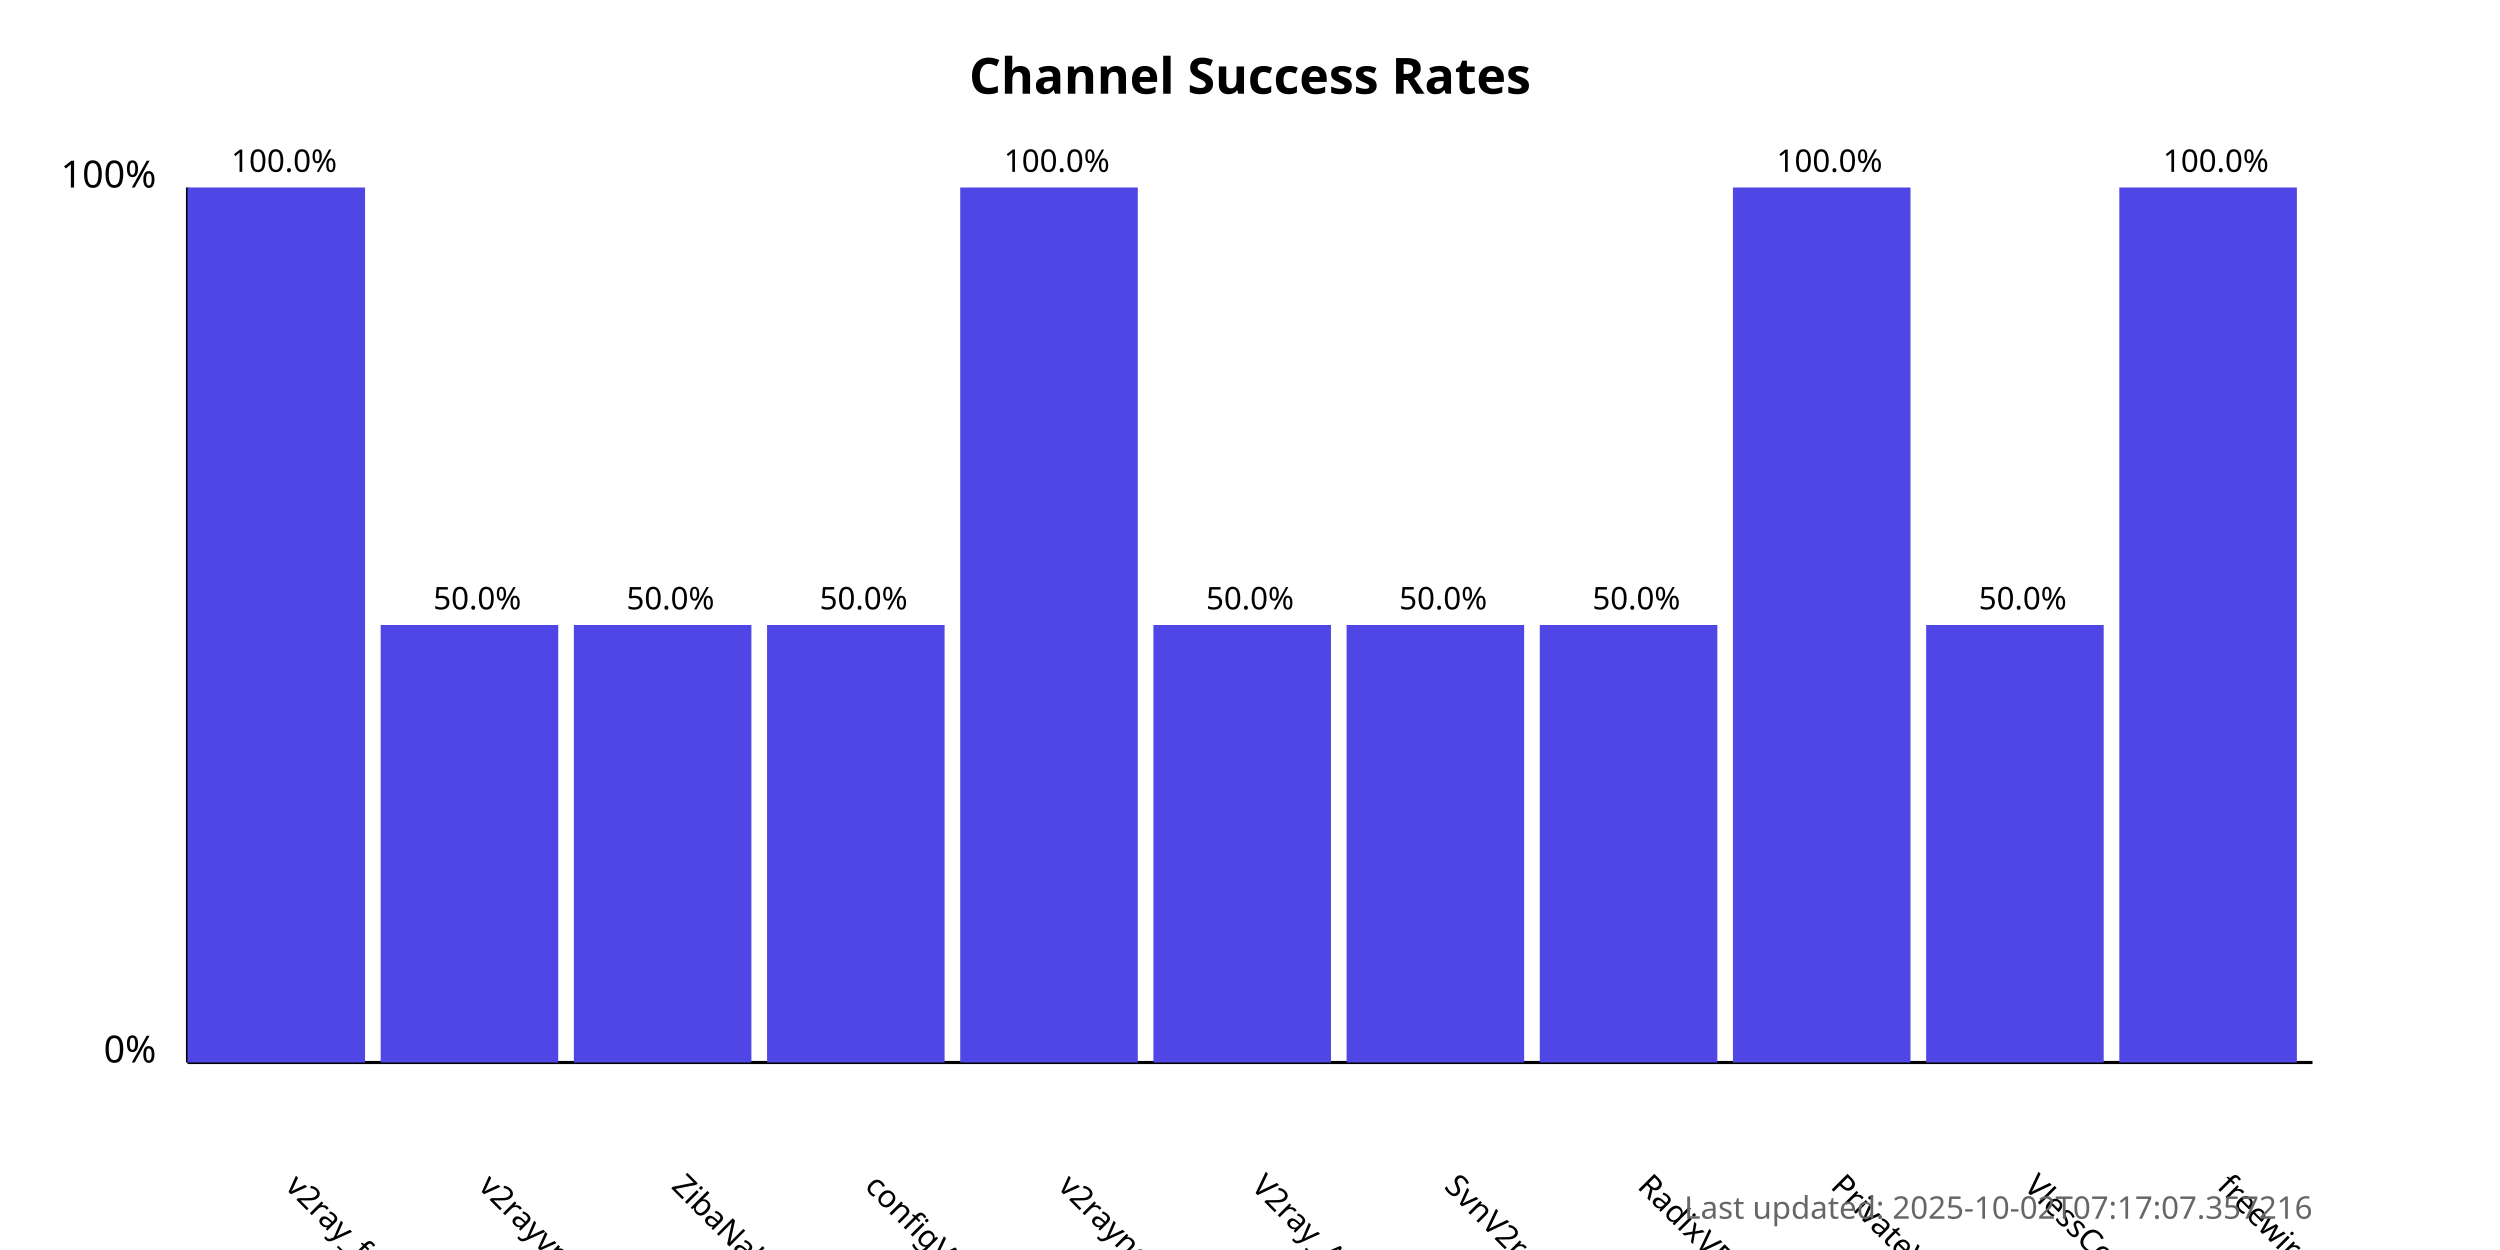
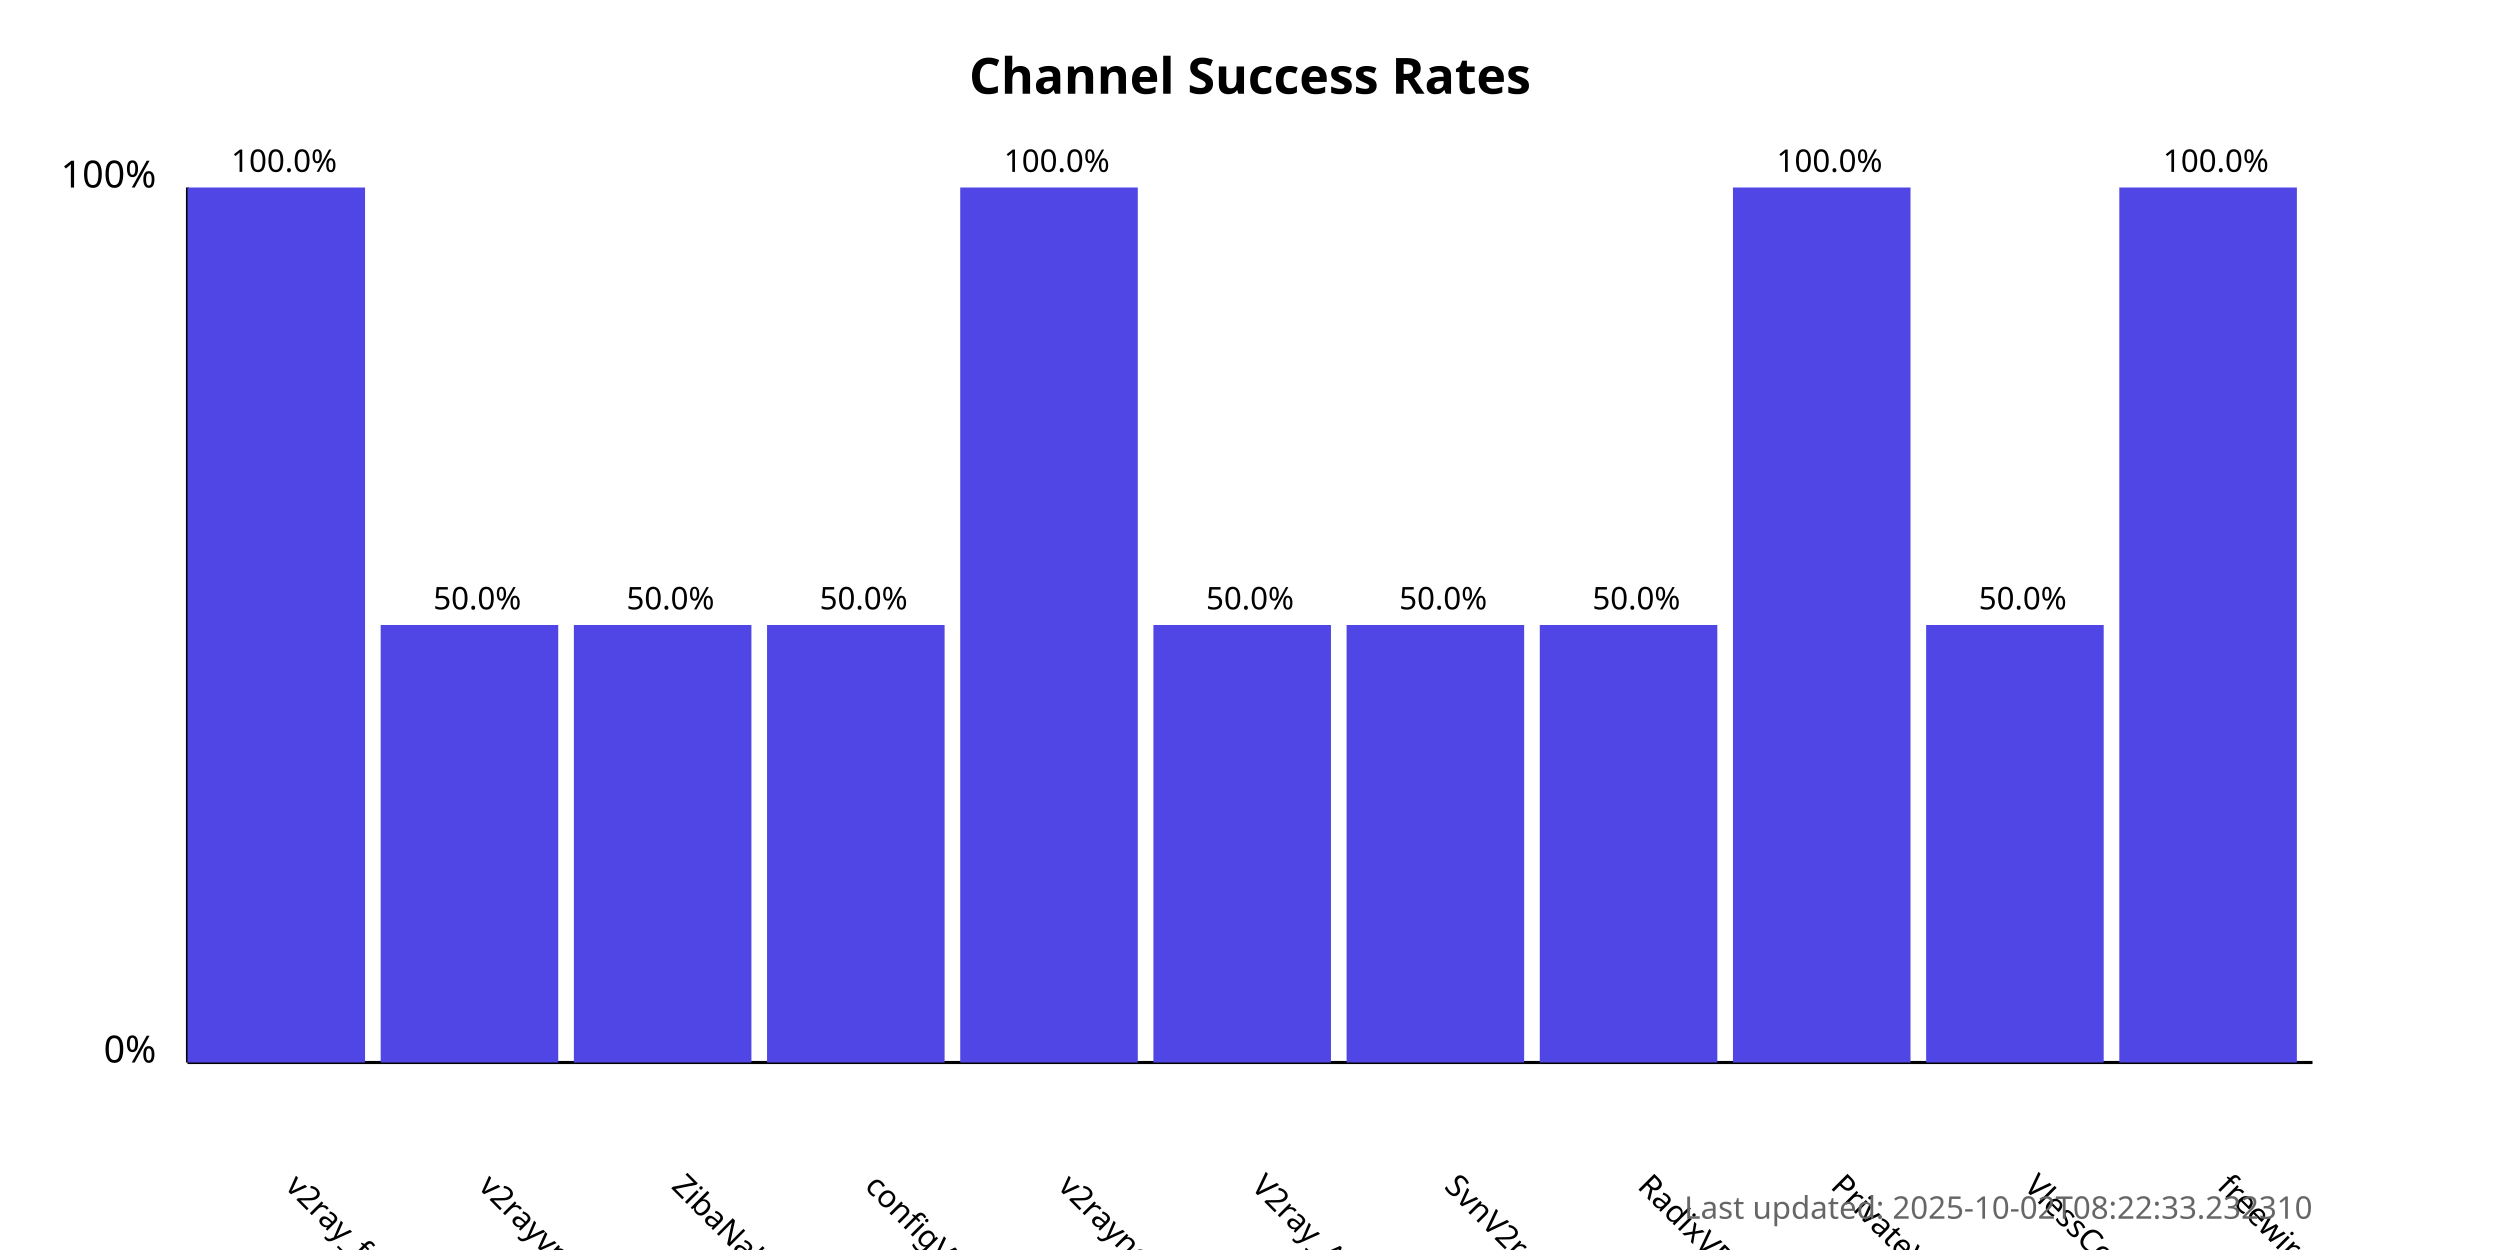
<svg xmlns="http://www.w3.org/2000/svg" width="800" height="400">
  <style>
            .chart-title { font: bold 16px sans-serif; }
            .axis-label { font: 12px sans-serif; }
            .tick-label { font: 10px sans-serif; }
            .bar { fill: #4f46e5; }
            .bar:hover { fill: #6366f1; }
            .timestamp { font: 10px sans-serif; fill: #666; }
        </style>
  <text x="400.0" y="30" text-anchor="middle" class="chart-title">
            Channel Success Rates
        </text>
  <line x1="60" y1="340" x2="60" y2="60" stroke="black" stroke-width="1" />
  <line x1="60" y1="340" x2="740" y2="340" stroke="black" stroke-width="1" />
  <text x="50" y="340" text-anchor="end" class="axis-label">0%</text>
  <text x="50" y="60" text-anchor="end" class="axis-label">100%</text>
  <g>
    <rect x="60" y="60.0" width="56.818" height="280.0" class="bar" />
    <text x="90.909" y="380" transform="rotate(45, 90.90909, 380)" text-anchor="start" class="tick-label">
                v2ray_free_conf
            </text>
    <text x="90.909" y="55.0" text-anchor="middle" class="tick-label">
                100.0%
            </text>
  </g>
  <g>
    <rect x="121.818" y="200.0" width="56.818" height="140.0" class="bar" />
    <text x="152.727" y="380" transform="rotate(45, 152.7273, 380)" text-anchor="start" class="tick-label">
                v2rayvpno
            </text>
    <text x="152.727" y="195.0" text-anchor="middle" class="tick-label">
                50.0%
            </text>
  </g>
  <g>
    <rect x="183.636" y="200.0" width="56.818" height="140.0" class="bar" />
    <text x="214.545" y="380" transform="rotate(45, 214.5455, 380)" text-anchor="start" class="tick-label">
                ZibaNabz
            </text>
    <text x="214.545" y="195.0" text-anchor="middle" class="tick-label">
                50.0%
            </text>
  </g>
  <g>
    <rect x="245.455" y="200.0" width="56.818" height="140.0" class="bar" />
    <text x="276.364" y="380" transform="rotate(45, 276.3636, 380)" text-anchor="start" class="tick-label">
                configV2rayForFree
            </text>
    <text x="276.364" y="195.0" text-anchor="middle" class="tick-label">
                50.0%
            </text>
  </g>
  <g>
    <rect x="307.273" y="60.0" width="56.818" height="280.0" class="bar" />
    <text x="338.182" y="380" transform="rotate(45, 338.1818, 380)" text-anchor="start" class="tick-label">
                v2rayngvpn
            </text>
    <text x="338.182" y="55.0" text-anchor="middle" class="tick-label">
                100.0%
            </text>
  </g>
  <g>
    <rect x="369.091" y="200.0" width="56.818" height="140.0" class="bar" />
    <text x="400.0" y="380" transform="rotate(45, 400.0, 380)" text-anchor="start" class="tick-label">
                V2ray_Alpha
            </text>
    <text x="400.0" y="195.0" text-anchor="middle" class="tick-label">
                50.0%
            </text>
  </g>
  <g>
    <rect x="430.909" y="200.0" width="56.818" height="140.0" class="bar" />
    <text x="461.818" y="380" transform="rotate(45, 461.8182, 380)" text-anchor="start" class="tick-label">
                SvnV2ray
            </text>
    <text x="461.818" y="195.0" text-anchor="middle" class="tick-label">
                50.0%
            </text>
  </g>
  <g>
    <rect x="492.727" y="200.0" width="56.818" height="140.0" class="bar" />
    <text x="523.636" y="380" transform="rotate(45, 523.6364, 380)" text-anchor="start" class="tick-label">
                RadixVPN
            </text>
    <text x="523.636" y="195.0" text-anchor="middle" class="tick-label">
                50.0%
            </text>
  </g>
  <g>
    <rect x="554.545" y="60.0" width="56.818" height="280.0" class="bar" />
    <text x="585.455" y="380" transform="rotate(45, 585.4545, 380)" text-anchor="start" class="tick-label">
                PrivateVPNs
            </text>
    <text x="585.455" y="55.0" text-anchor="middle" class="tick-label">
                100.0%
            </text>
  </g>
  <g>
    <rect x="616.364" y="200.0" width="56.818" height="140.0" class="bar" />
    <text x="647.273" y="380" transform="rotate(45, 647.2727, 380)" text-anchor="start" class="tick-label">
                VlessConfig
            </text>
    <text x="647.273" y="195.0" text-anchor="middle" class="tick-label">
                50.0%
            </text>
  </g>
  <g>
    <rect x="678.182" y="60.0" width="56.818" height="280.0" class="bar" />
    <text x="709.091" y="380" transform="rotate(45, 709.0909, 380)" text-anchor="start" class="tick-label">
                freewireguard
            </text>
    <text x="709.091" y="55.0" text-anchor="middle" class="tick-label">
                100.0%
            </text>
  </g>
  <text x="740" y="390" text-anchor="end" class="timestamp">
-             Last updated: 2025-10-02T07:17:07.357216
+             Last updated: 2025-10-02T08:22:33.232310
        </text>
</svg>
